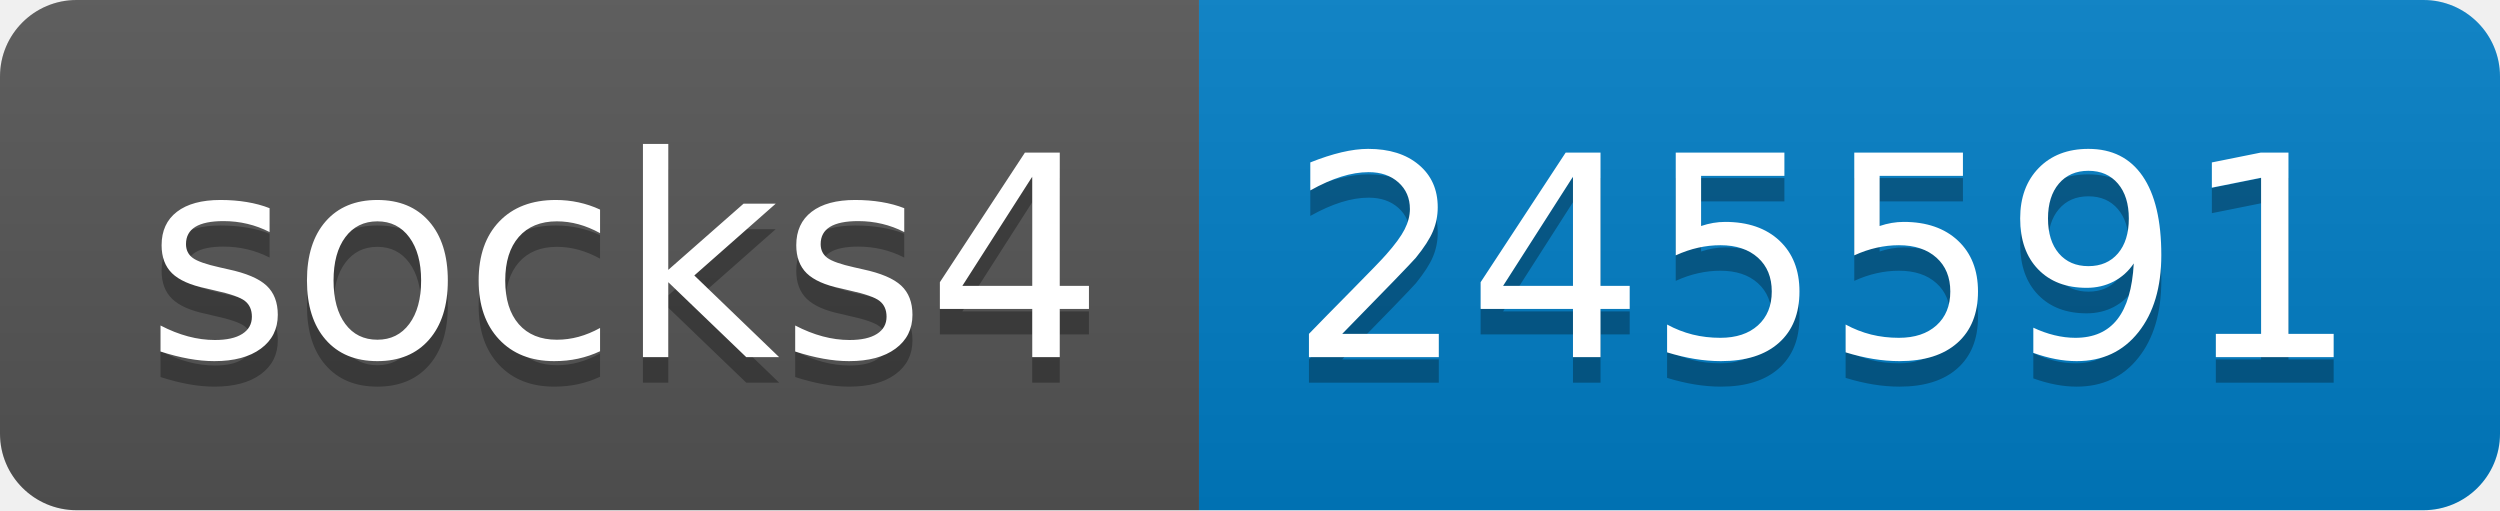
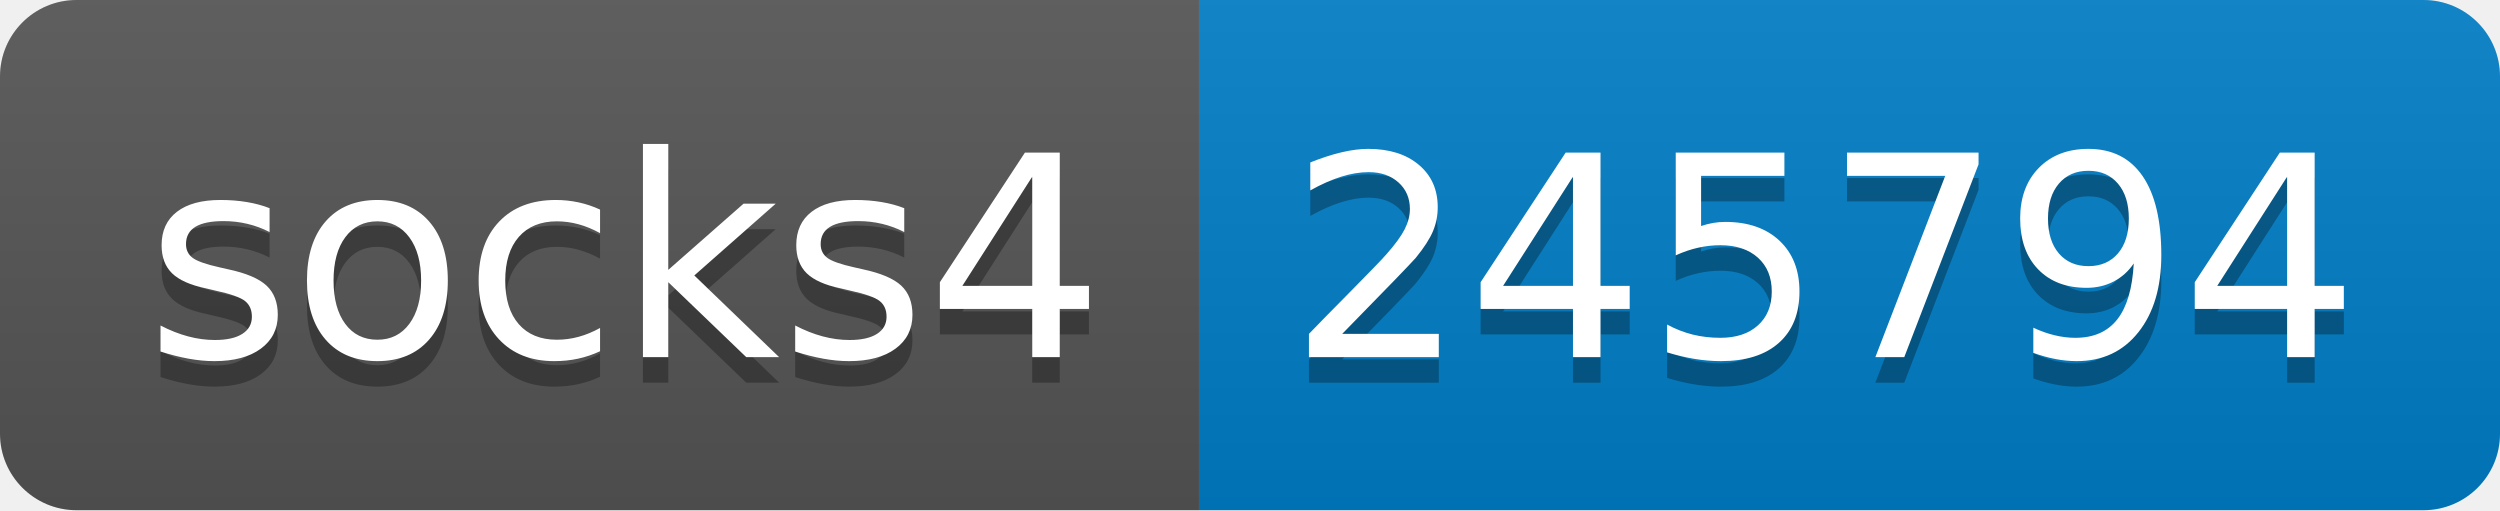
- <svg xmlns="http://www.w3.org/2000/svg" width="98" height="20" role="img" aria-label="socks4: 245591">
+ <svg xmlns="http://www.w3.org/2000/svg" width="98" height="20" role="img" aria-label="socks4: 245794">
  <linearGradient id="s" x2="0" y2="100%">
    <stop offset="0" stop-color="#bbb" stop-opacity=".1" />
    <stop offset="1" stop-opacity=".1" />
  </linearGradient>
  <clipPath id="r">
    <rect width="98" height="20" rx="3" fill="#fff" />
  </clipPath>
  <g clip-path="url(#r)">
    <rect width="47" height="20" fill="#555" />
    <rect x="47" width="51" height="20" fill="#007ec6" />
    <rect width="98" height="20" fill="url(#s)" />
  </g>
  <g fill="#fff" text-anchor="middle" font-family="Verdana,Geneva,DejaVu Sans,sans-serif" text-rendering="geometricPrecision" font-size="110">
    <text aria-hidden="true" x="245" y="150" fill="#010101" fill-opacity=".3" transform="scale(.1)" textLength="370">socks4</text>
    <text x="245" y="140" transform="scale(.1)" fill="#fff" textLength="370">socks4</text>
-     <text aria-hidden="true" x="715" y="150" fill="#010101" fill-opacity=".3" transform="scale(.1)" textLength="410">245591</text>
-     <text x="715" y="140" transform="scale(.1)" fill="#fff" textLength="410">245591</text>
+     <text aria-hidden="true" x="715" y="150" fill="#010101" fill-opacity=".3" transform="scale(.1)" textLength="410">245794</text>
+     <text x="715" y="140" transform="scale(.1)" fill="#fff" textLength="410">245794</text>
  </g>
</svg>
